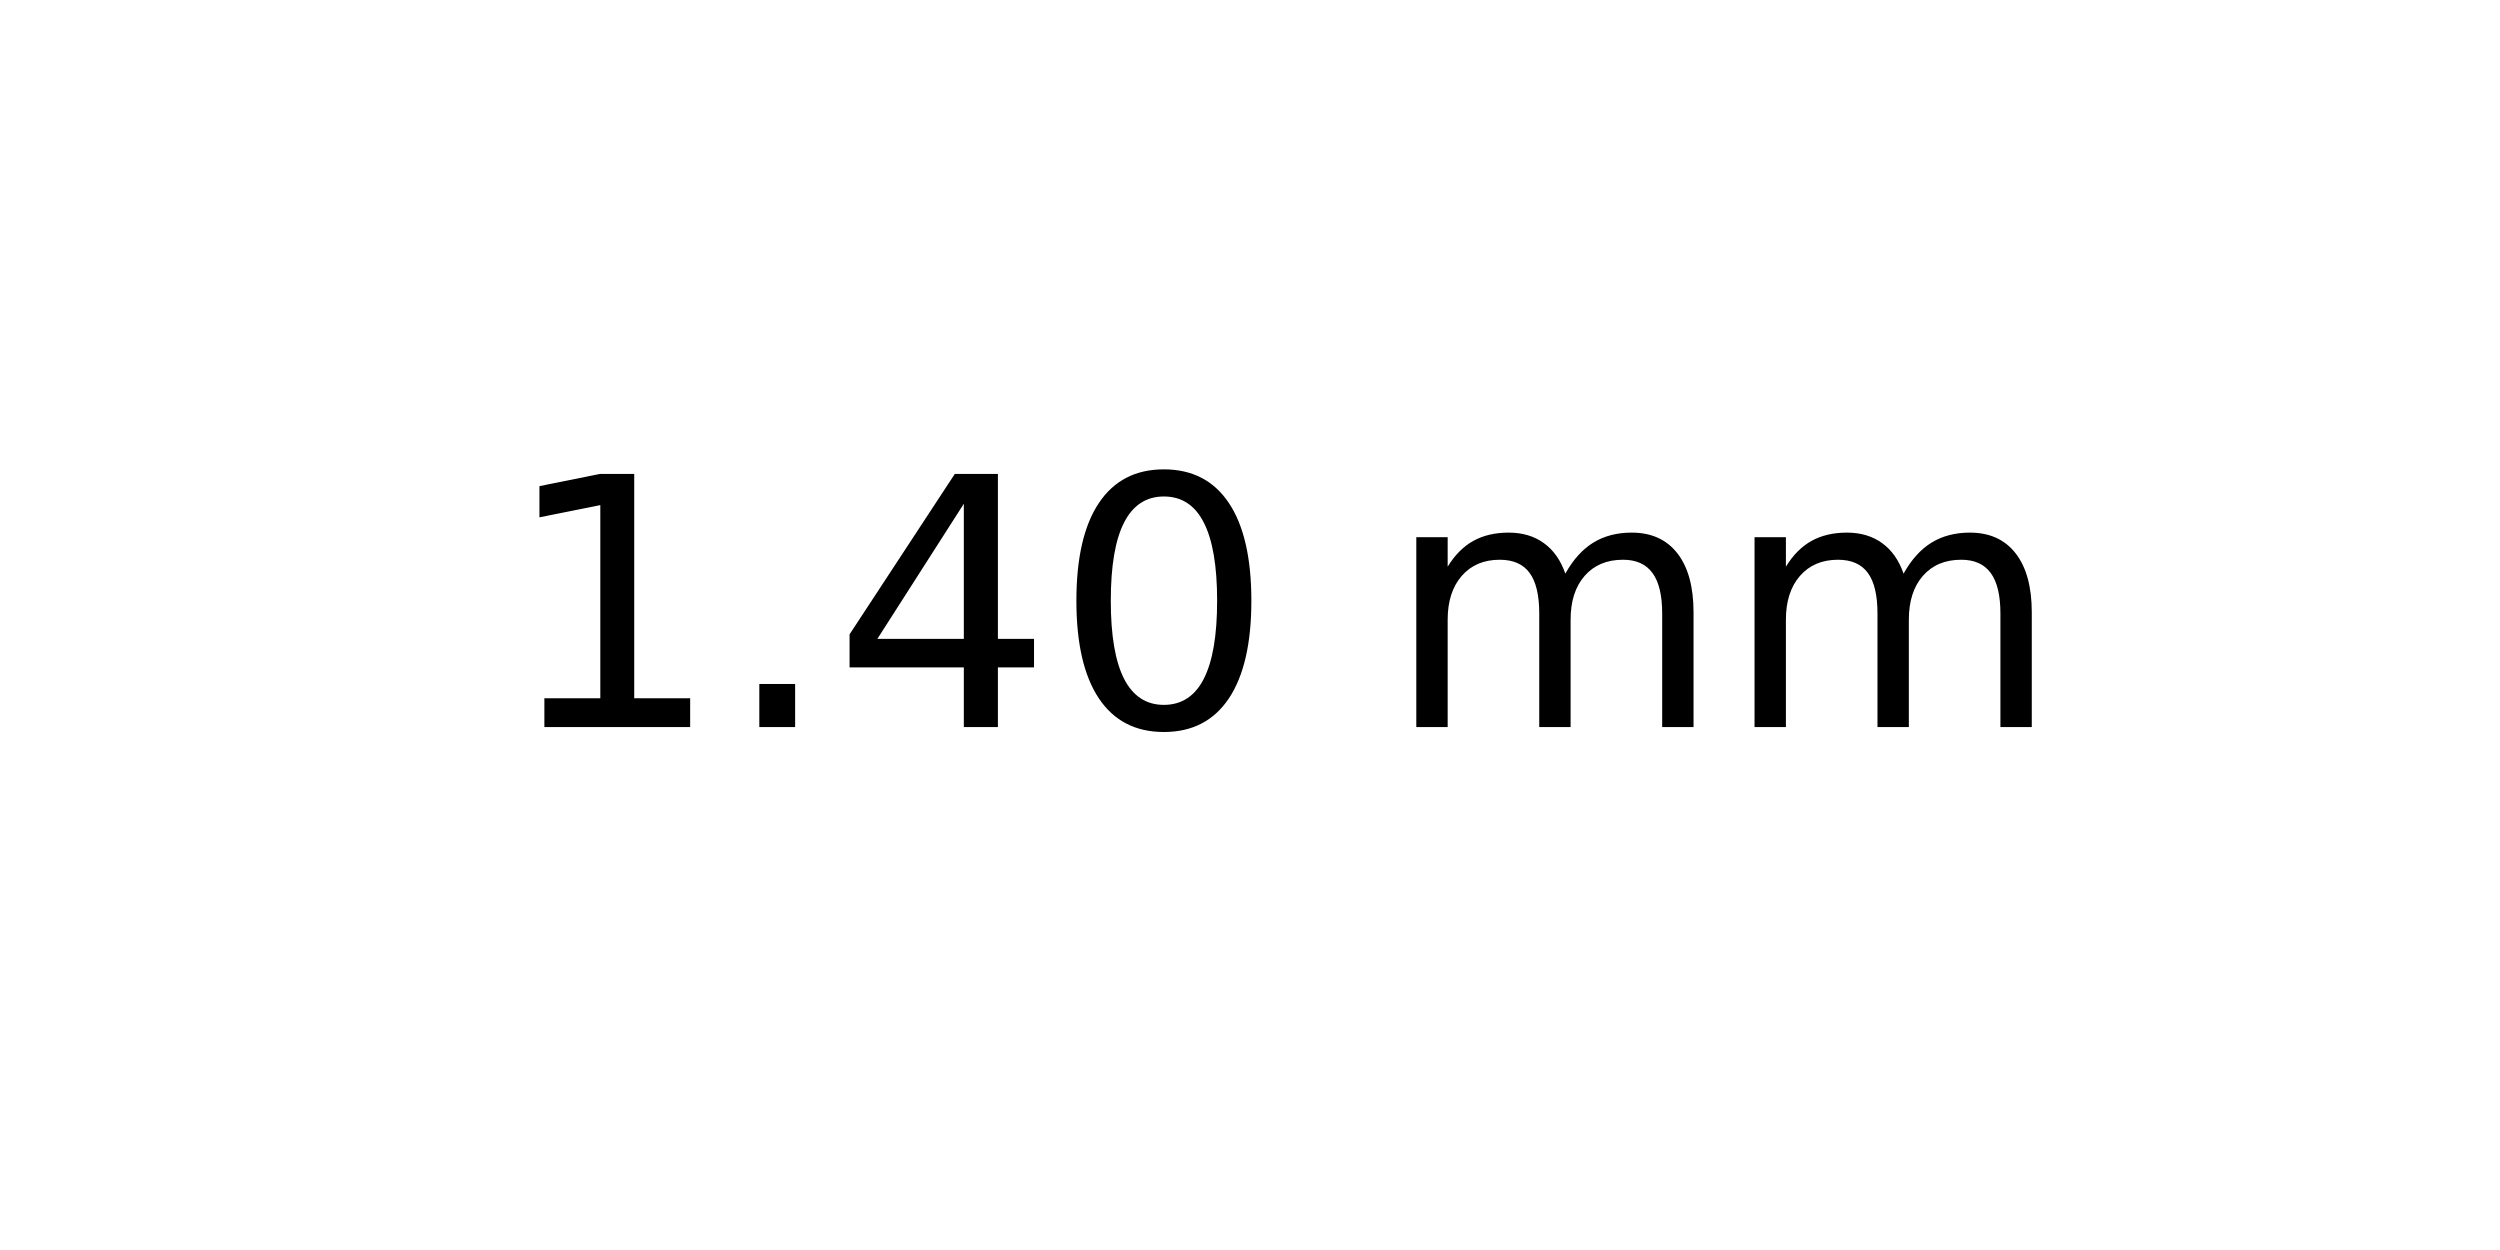
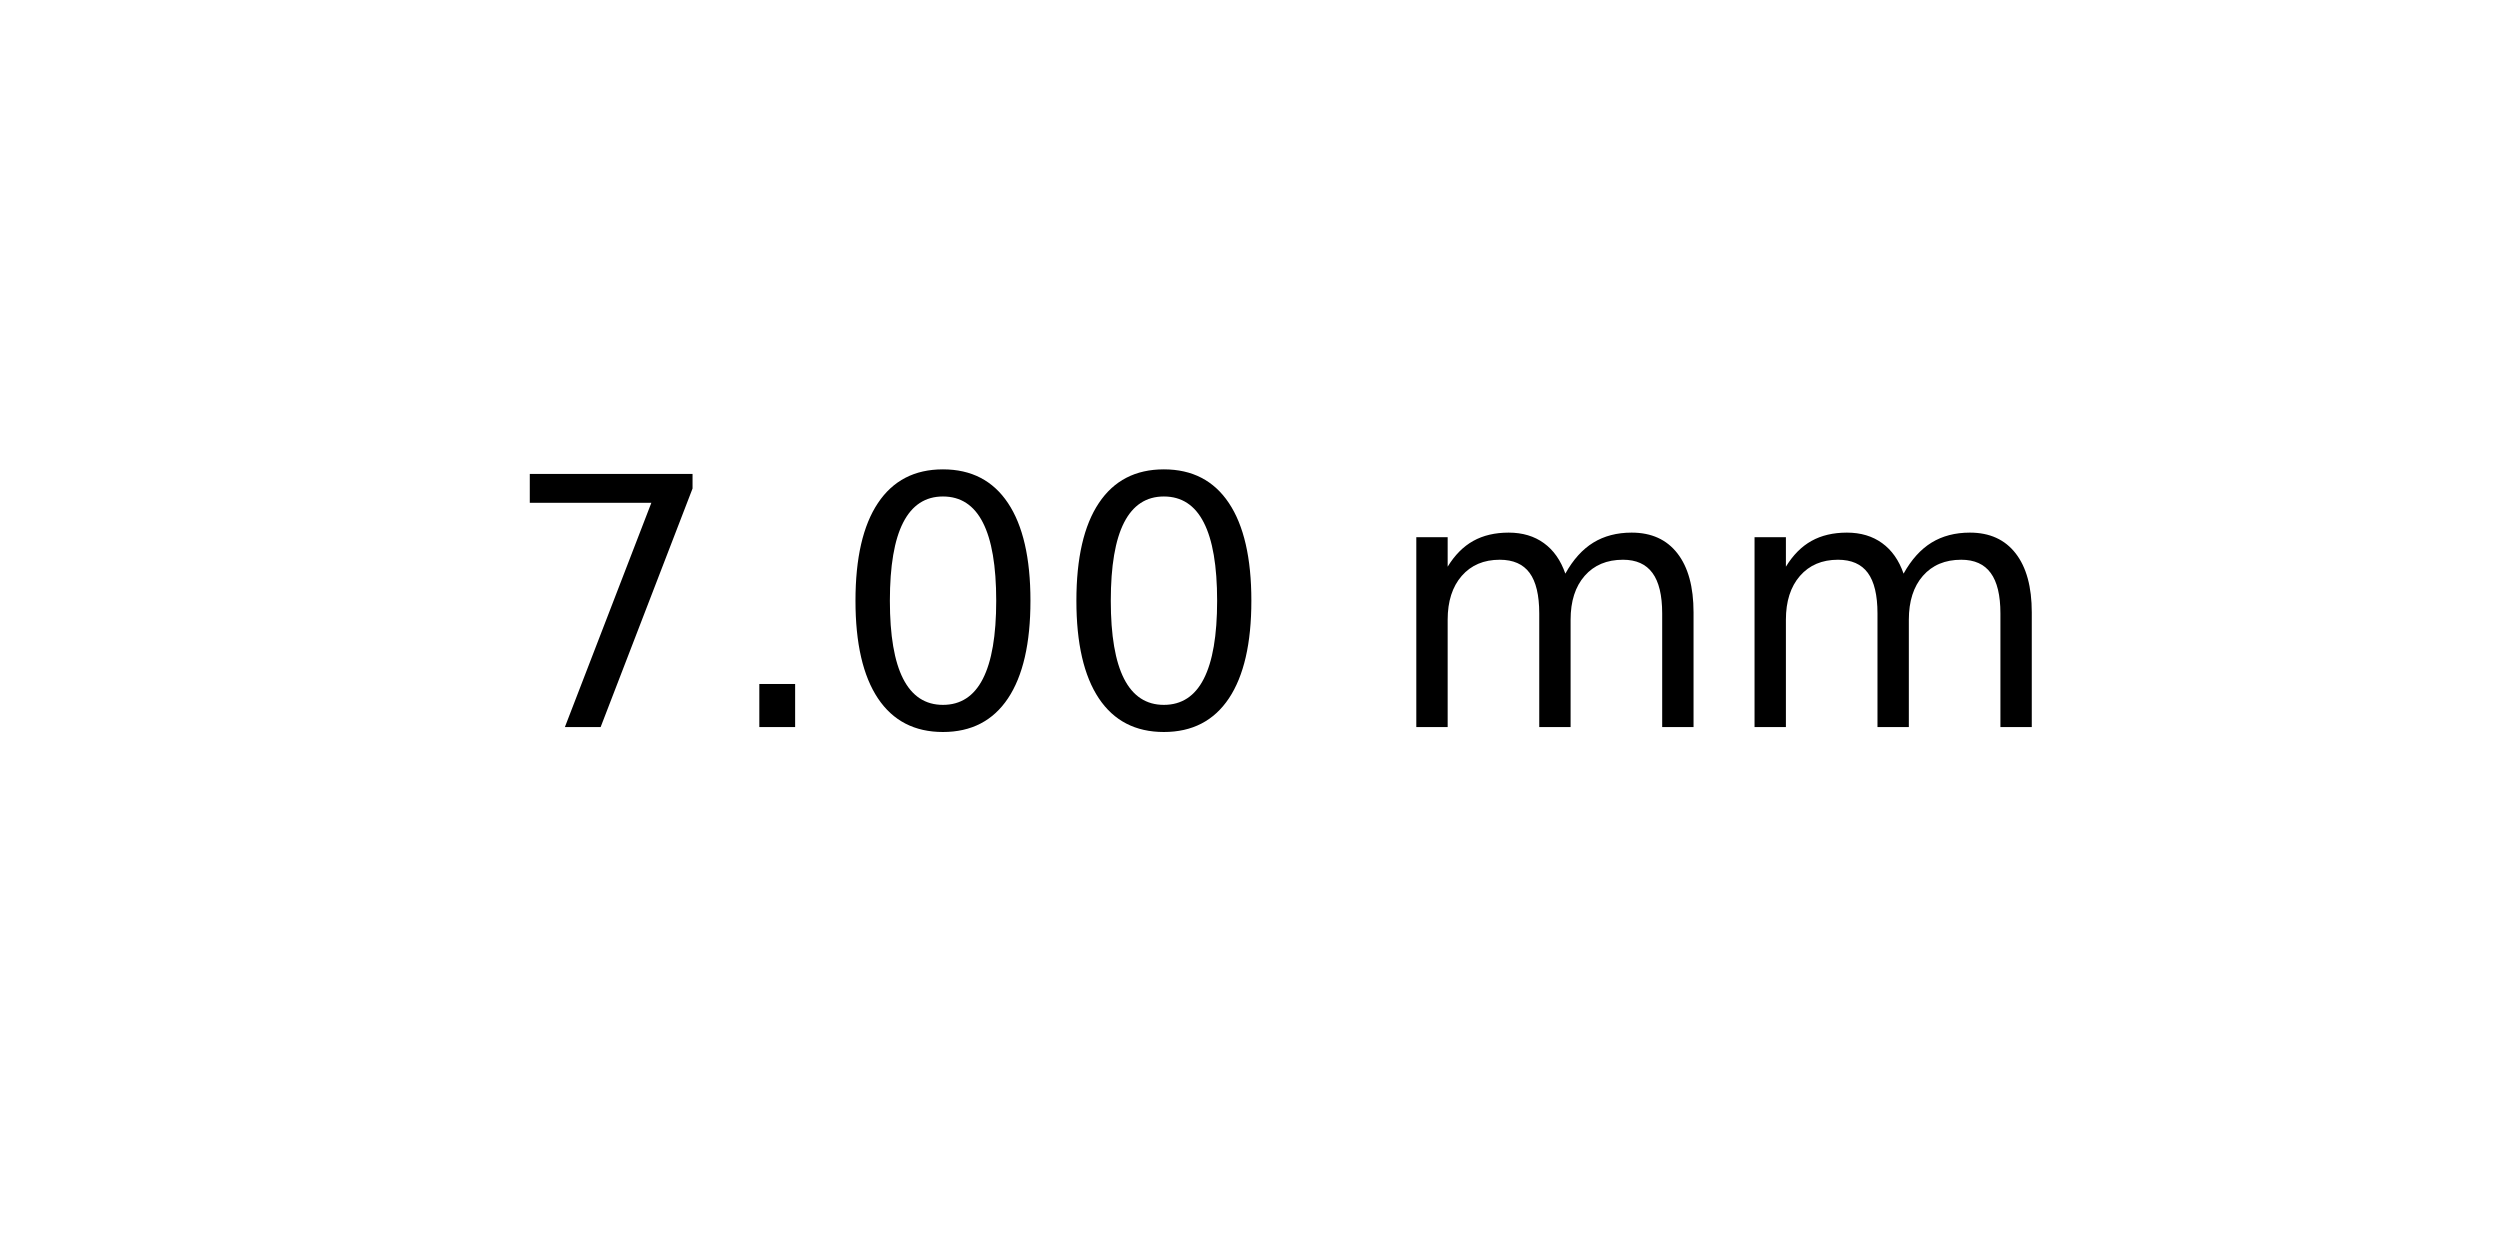
<svg xmlns="http://www.w3.org/2000/svg" xmlns:xlink="http://www.w3.org/1999/xlink" width="72pt" height="36pt" viewBox="0 0 72 36" version="1.1">
  <defs>
    <style type="text/css">*{stroke-linejoin: round; stroke-linecap: butt}</style>
  </defs>
  <g id="figure_1">
    <g id="axes_1">
      <g id="text_1">
        <g transform="translate(14.4375 20.93937) scale(0.1 -0.1)">
          <defs>
-             <path id="DejaVuSans-31" d="M 794 531  L 1825 531  L 1825 4091  L 703 3866  L 703 4441  L 1819 4666  L 2450 4666  L 2450 531  L 3481 531  L 3481 0  L 794 0  L 794 531  z " transform="scale(0.015625)" />
+             <path id="DejaVuSans-37" d="M 525 4666  L 3525 4666  L 3525 4397  L 1831 0  L 1172 0  L 2766 4134  L 525 4134  L 525 4666  z " transform="scale(0.015625)" />
            <path id="DejaVuSans-2e" d="M 684 794  L 1344 794  L 1344 0  L 684 0  L 684 794  z " transform="scale(0.015625)" />
-             <path id="DejaVuSans-34" d="M 2419 4116  L 825 1625  L 2419 1625  L 2419 4116  z M 2253 4666  L 3047 4666  L 3047 1625  L 3713 1625  L 3713 1100  L 3047 1100  L 3047 0  L 2419 0  L 2419 1100  L 313 1100  L 313 1709  L 2253 4666  z " transform="scale(0.015625)" />
            <path id="DejaVuSans-30" d="M 2034 4250  Q 1547 4250 1301 3770  Q 1056 3291 1056 2328  Q 1056 1369 1301 889  Q 1547 409 2034 409  Q 2525 409 2770 889  Q 3016 1369 3016 2328  Q 3016 3291 2770 3770  Q 2525 4250 2034 4250  z M 2034 4750  Q 2819 4750 3233 4129  Q 3647 3509 3647 2328  Q 3647 1150 3233 529  Q 2819 -91 2034 -91  Q 1250 -91 836 529  Q 422 1150 422 2328  Q 422 3509 836 4129  Q 1250 4750 2034 4750  z " transform="scale(0.015625)" />
            <path id="DejaVuSans-20" transform="scale(0.015625)" />
            <path id="DejaVuSans-6d" d="M 3328 2828  Q 3544 3216 3844 3400  Q 4144 3584 4550 3584  Q 5097 3584 5394 3201  Q 5691 2819 5691 2113  L 5691 0  L 5113 0  L 5113 2094  Q 5113 2597 4934 2840  Q 4756 3084 4391 3084  Q 3944 3084 3684 2787  Q 3425 2491 3425 1978  L 3425 0  L 2847 0  L 2847 2094  Q 2847 2600 2669 2842  Q 2491 3084 2119 3084  Q 1678 3084 1418 2786  Q 1159 2488 1159 1978  L 1159 0  L 581 0  L 581 3500  L 1159 3500  L 1159 2956  Q 1356 3278 1631 3431  Q 1906 3584 2284 3584  Q 2666 3584 2933 3390  Q 3200 3197 3328 2828  z " transform="scale(0.015625)" />
          </defs>
-           <use xlink:href="#DejaVuSans-31" />
+           <use xlink:href="#DejaVuSans-37" />
          <use xlink:href="#DejaVuSans-2e" x="63.623" />
-           <use xlink:href="#DejaVuSans-34" x="95.41" />
+           <use xlink:href="#DejaVuSans-30" x="95.41" />
          <use xlink:href="#DejaVuSans-30" x="159.033" />
          <use xlink:href="#DejaVuSans-20" x="222.656" />
          <use xlink:href="#DejaVuSans-6d" x="254.443" />
          <use xlink:href="#DejaVuSans-6d" x="351.855" />
        </g>
      </g>
    </g>
  </g>
</svg>
